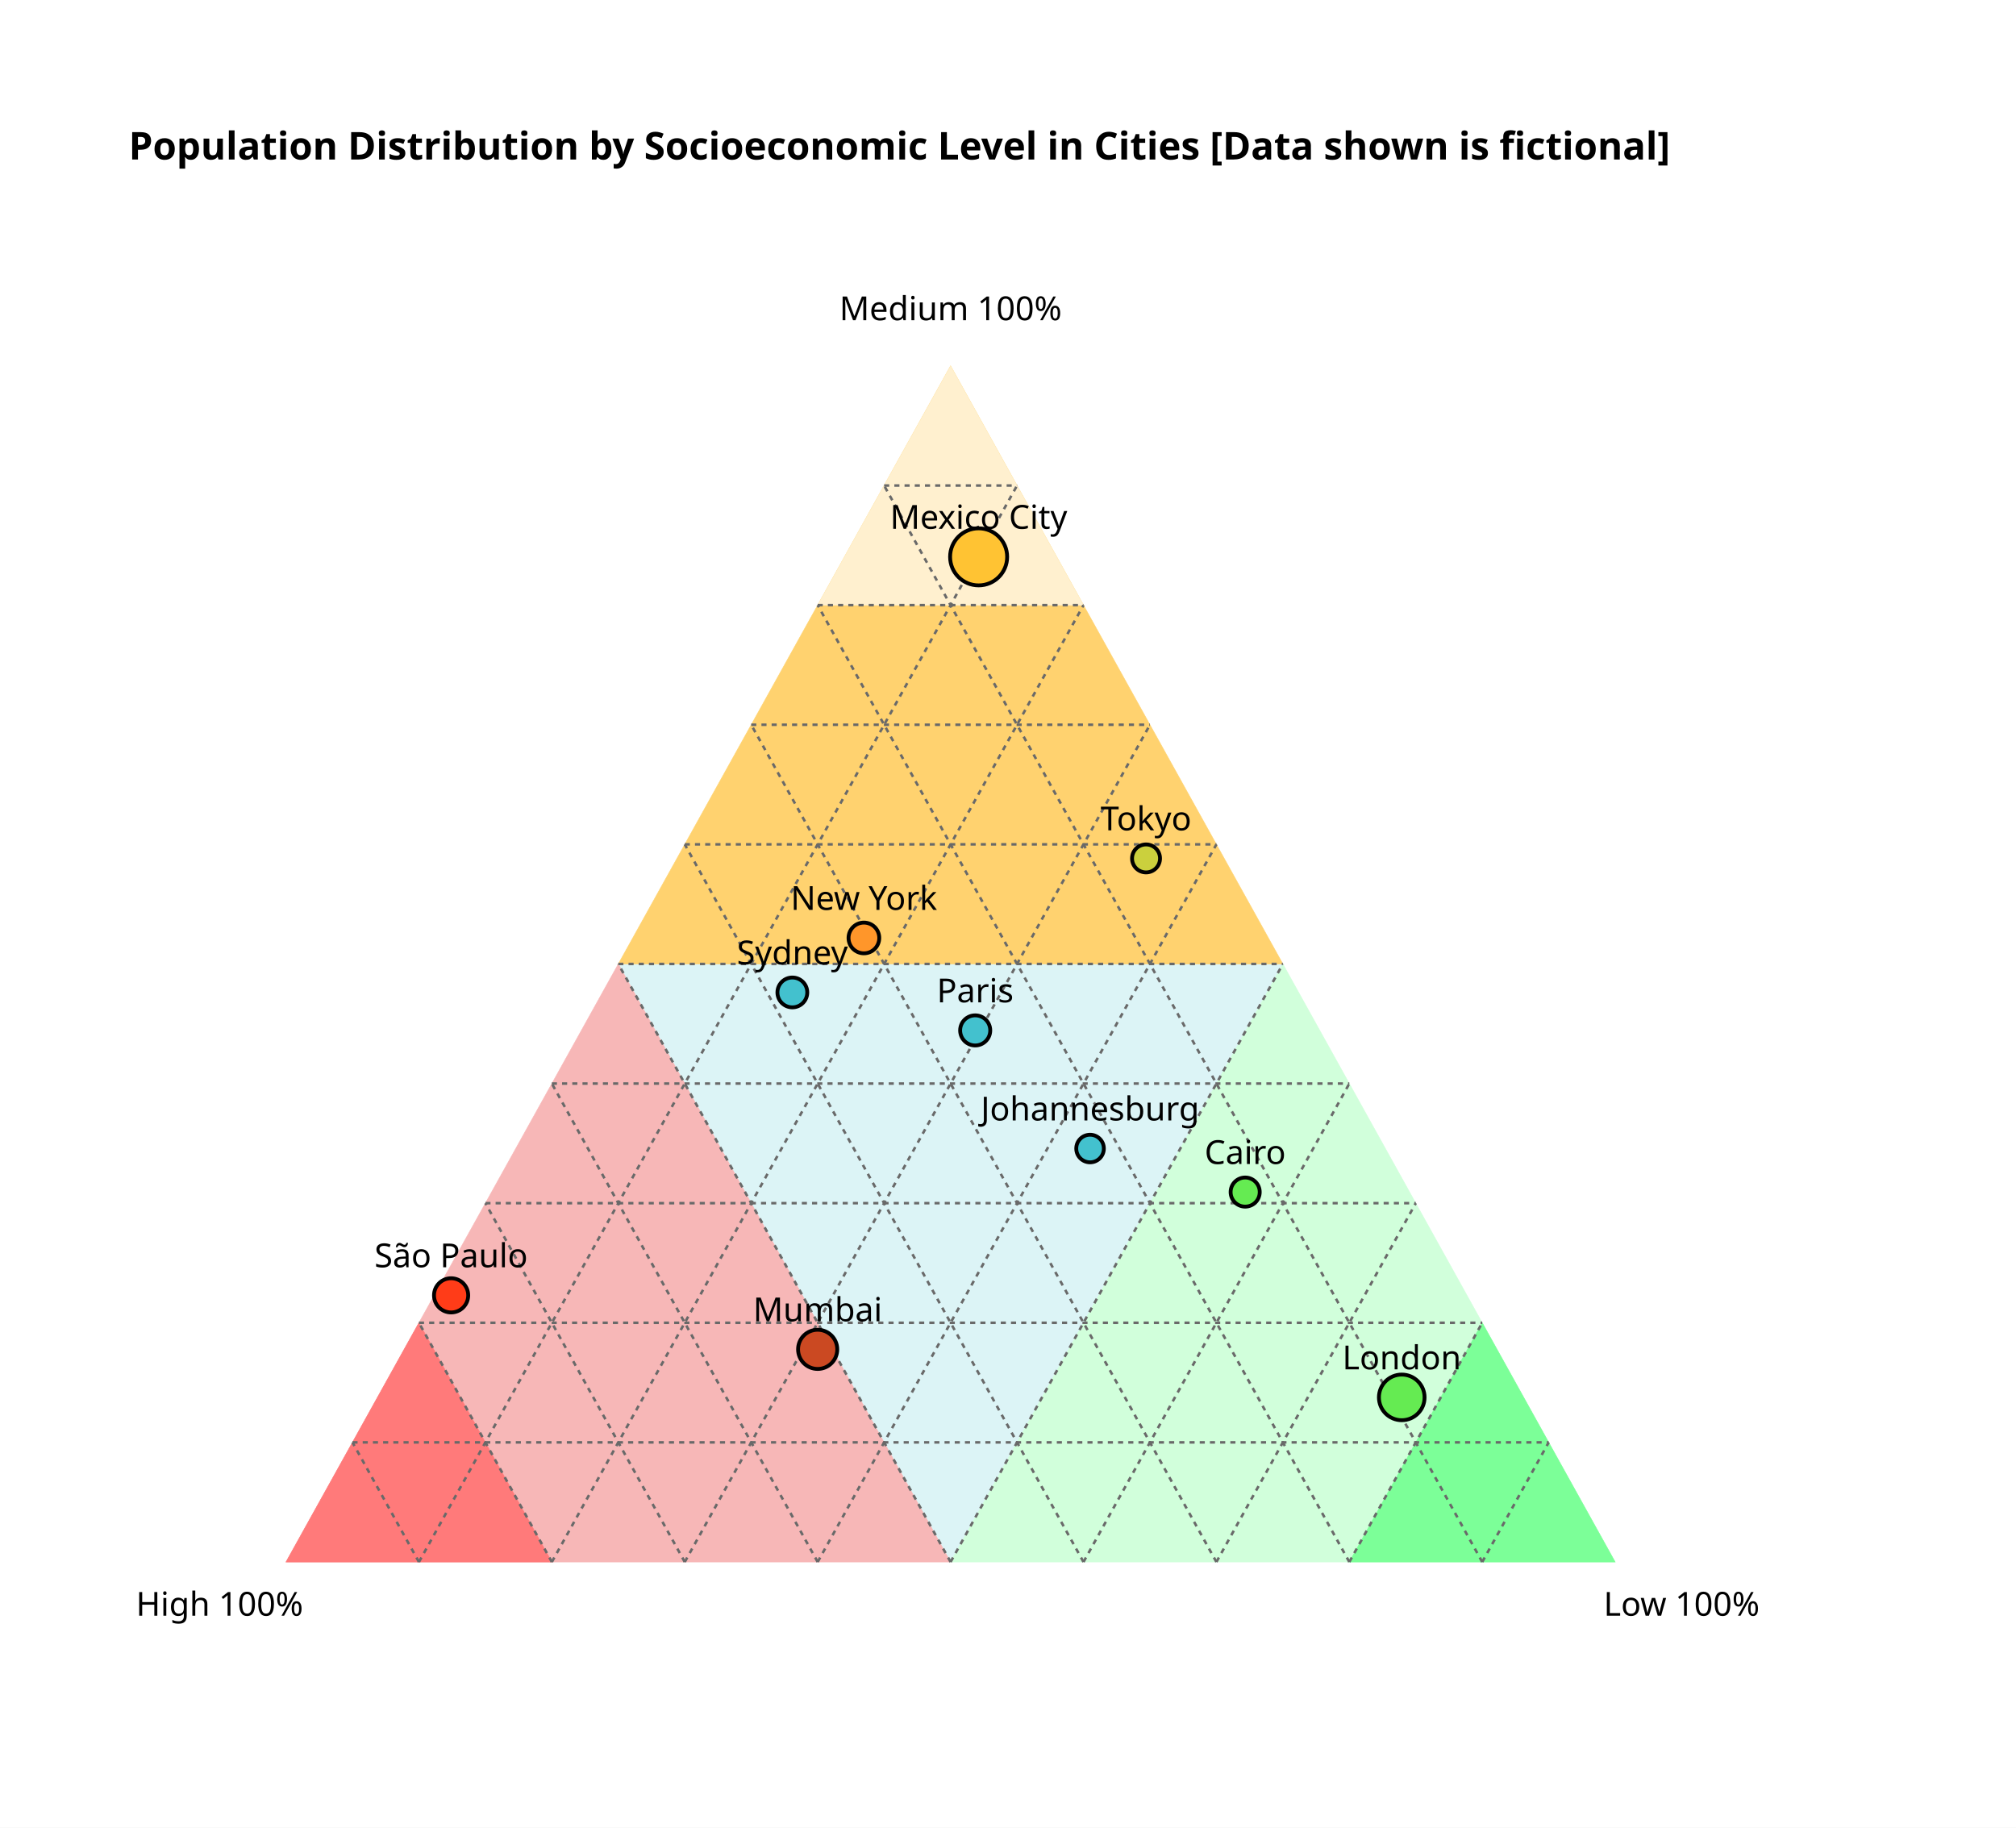
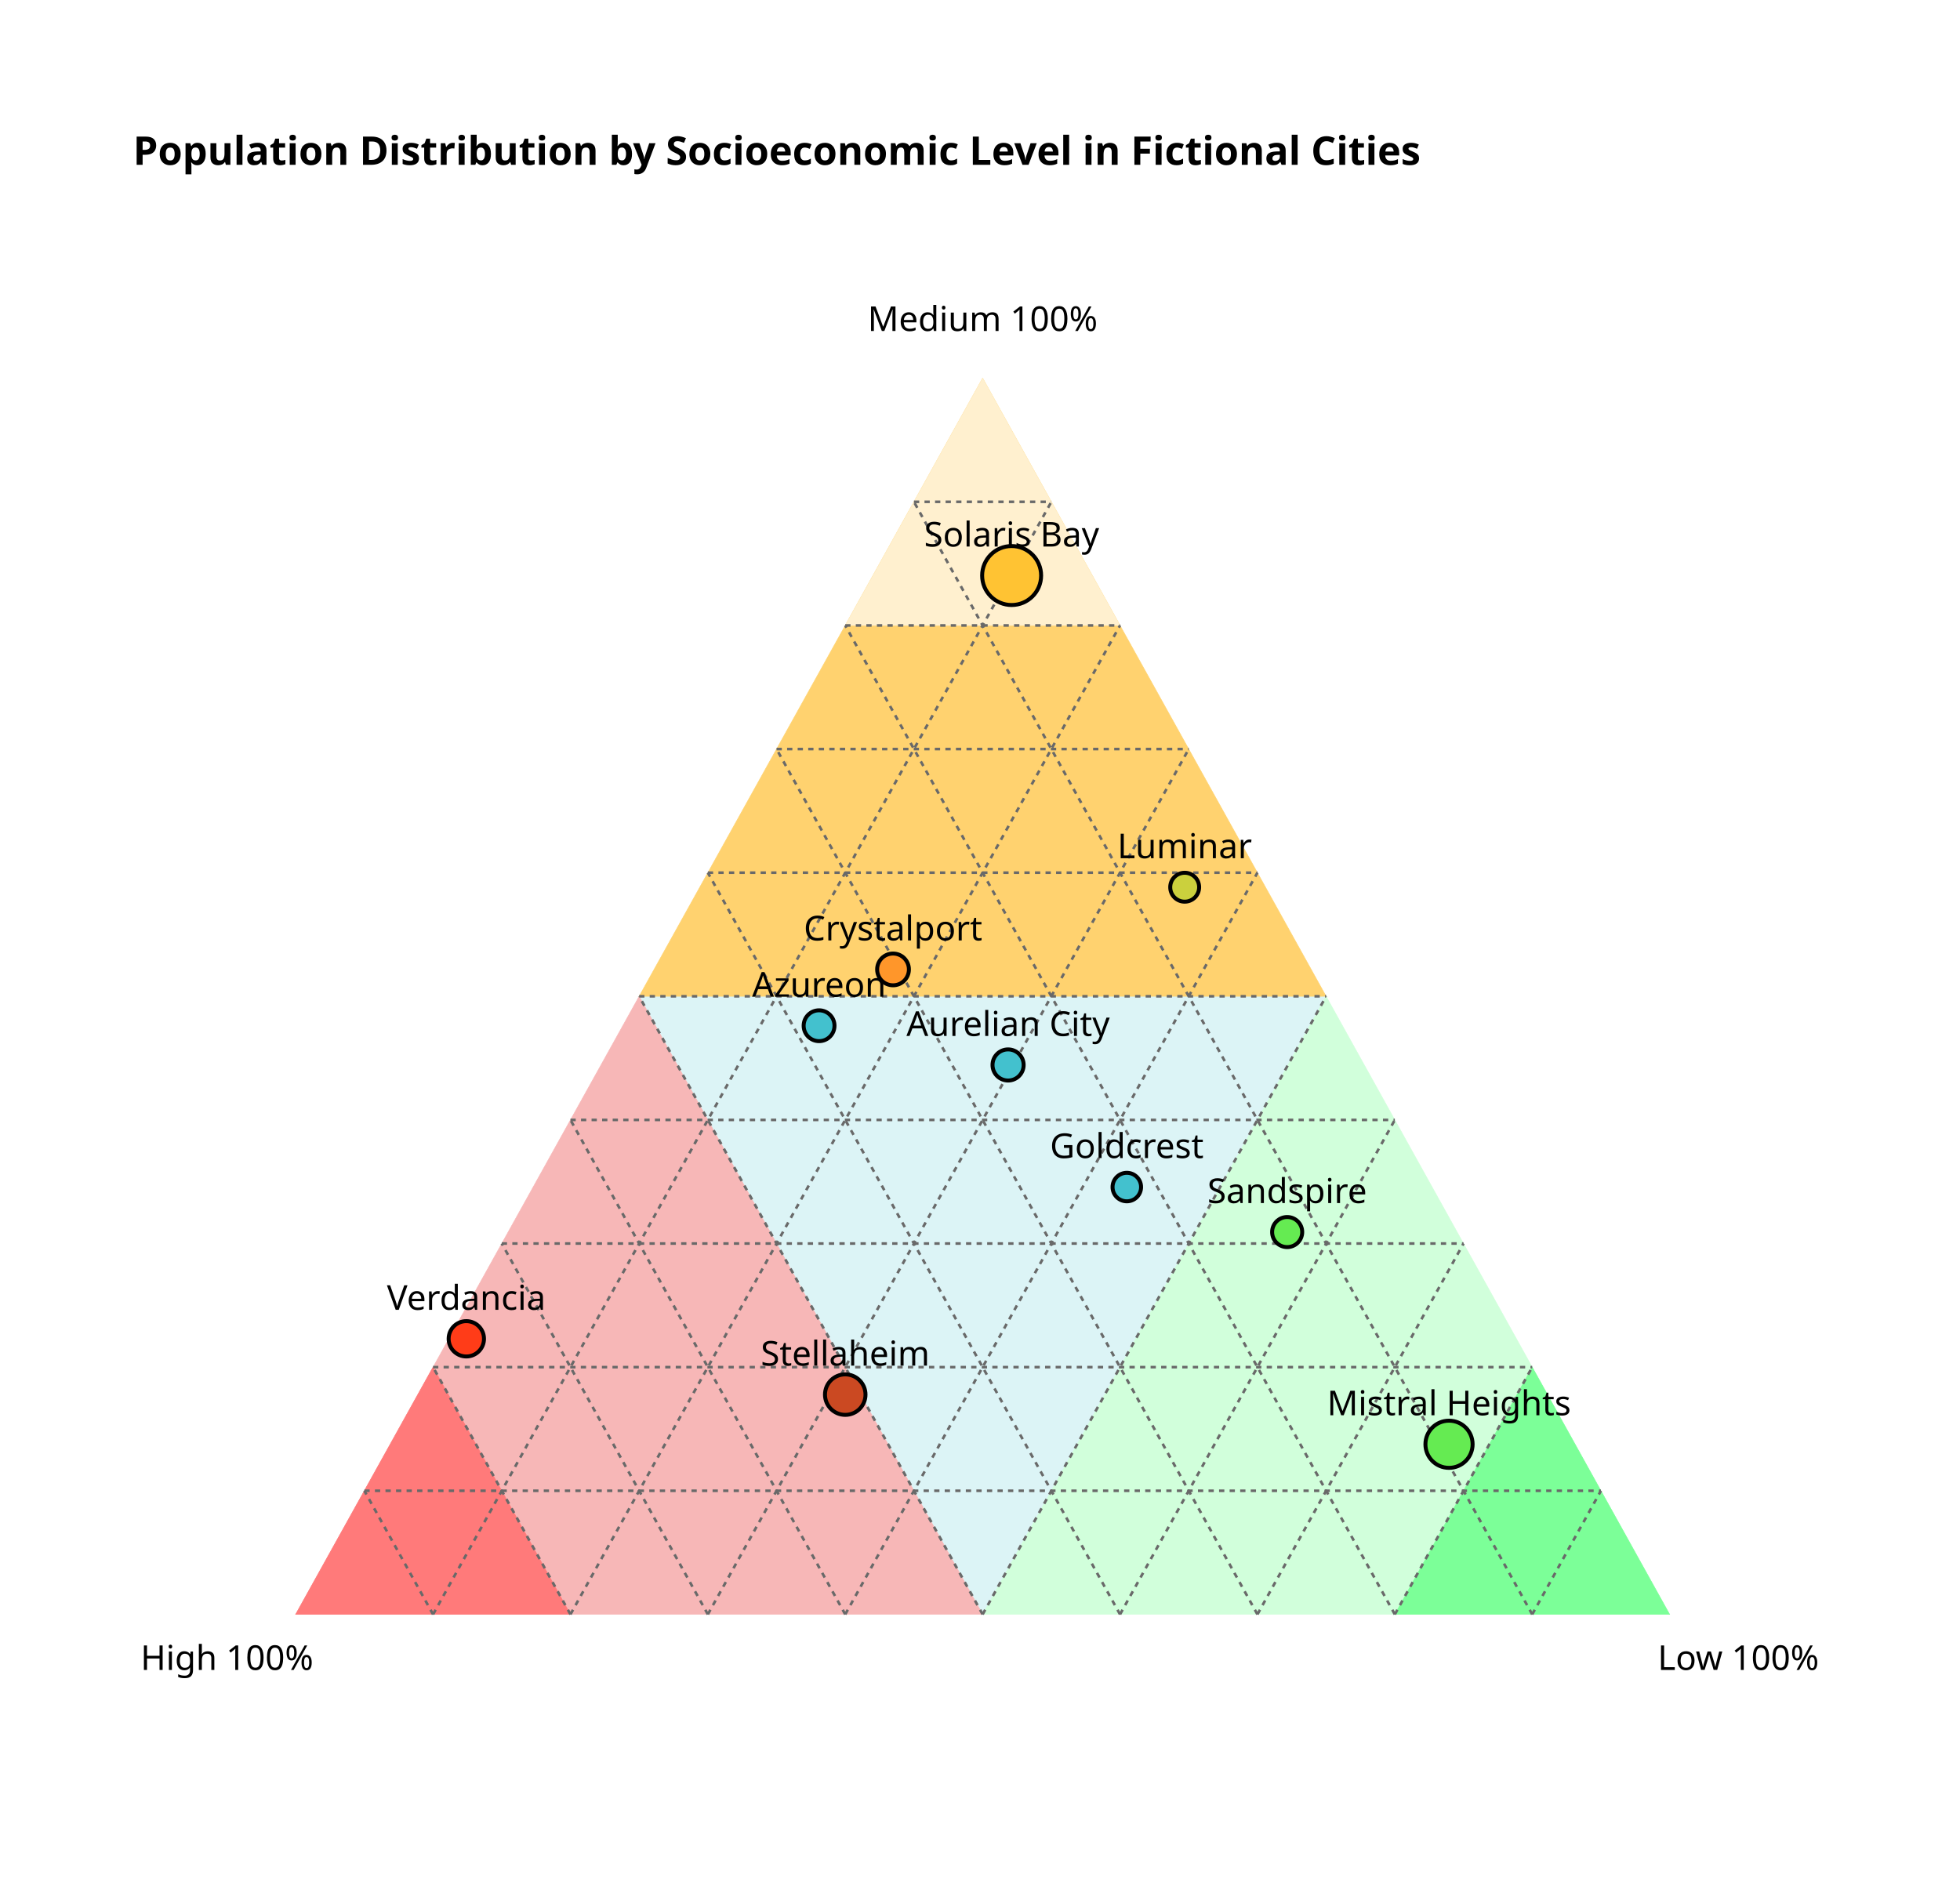
- <svg xmlns="http://www.w3.org/2000/svg" version="1.1" class="marks" width="790" height="716.25" viewBox="0 0 790 716.25">
-   <rect width="790" height="716.25" fill="white" />
+ <svg xmlns="http://www.w3.org/2000/svg" version="1.1" class="marks" width="743" height="716.25" viewBox="0 0 743 716.25">
+   <rect width="743" height="716.25" fill="white" />
  <g fill="none" stroke-miterlimit="10" transform="translate(60,125)">
    <g class="mark-group role-frame root" role="graphics-object" aria-roledescription="group mark container">
      <g transform="translate(0,0)">
        <path class="background" aria-hidden="true" d="M0.5,0.5h625v541.25h-625Z" />
        <g>
          <g class="mark-line role-mark layer_0_marks" role="graphics-object" aria-roledescription="line mark container">
            <path aria-label="x: 0.25; y: 0.433" role="graphics-symbol" aria-roledescription="line mark" d="M182.292,252.764L312.5,487.125L442.708,252.764Z" fill="#c8edf1a2" stroke="#c8edf1a2" stroke-width="0.2" />
          </g>
          <g class="mark-line role-mark layer_1_marks" role="graphics-object" aria-roledescription="line mark container">
            <path aria-label="x: 0; y: 0" role="graphics-symbol" aria-roledescription="line mark" d="M52.083,487.125L182.292,252.764L312.5,487.125Z" fill="#f7b7b7" stroke="#f7b7b7" stroke-width="0.2" />
          </g>
          <g class="mark-line role-mark layer_2_marks" role="graphics-object" aria-roledescription="line mark container">
            <path aria-label="x: 0; y: 0" role="graphics-symbol" aria-roledescription="line mark" d="M52.083,487.125L104.167,393.381L156.25,487.125Z" fill="#ff7a7a" stroke="#ff7a7a" stroke-width="0.2" />
          </g>
          <g class="mark-line role-mark layer_3_marks" role="graphics-object" aria-roledescription="line mark container">
            <path aria-label="x: 0.5; y: 0" role="graphics-symbol" aria-roledescription="line mark" d="M312.5,487.125L442.708,252.764L572.917,487.125Z" fill="#d1ffdb" stroke="#d1ffdb" stroke-width="0.2" />
          </g>
          <g class="mark-line role-mark layer_4_marks" role="graphics-object" aria-roledescription="line mark container">
            <path aria-label="x: 0.8; y: 0" role="graphics-symbol" aria-roledescription="line mark" d="M468.75,487.125L520.833,393.381L572.917,487.125Z" fill="#7cff98" stroke="#7cff98" stroke-width="0.2" />
          </g>
          <g class="mark-line role-mark layer_5_marks" role="graphics-object" aria-roledescription="line mark container">
            <path aria-label="x: 0.25; y: 0.433" role="graphics-symbol" aria-roledescription="line mark" d="M182.292,252.764L312.5,18.403L442.708,252.764Z" fill="#ffd26f" stroke="#ffd26f" stroke-width="0.2" />
          </g>
          <g class="mark-line role-mark layer_6_marks" role="graphics-object" aria-roledescription="line mark container">
            <path aria-label="x: 0.4; y: 0.6928" role="graphics-symbol" aria-roledescription="line mark" d="M260.417,112.147L312.5,18.403L364.583,112.147Z" fill="#fff0cf" stroke="#fff0cf" stroke-width="0.2" />
          </g>
          <g class="mark-text role-mark layer_7_marks" role="graphics-object" aria-roledescription="text mark container">
            <text aria-label="x: −0.05; y: −0.05; label: High 100%" role="graphics-symbol" aria-roledescription="text mark" text-anchor="middle" transform="translate(26.04167,508.1875)" font-family="sans-serif" font-size="13px" fill="#000000">High 100%</text>
            <text aria-label="x: 1.05; y: −0.05; label: Low 100%" role="graphics-symbol" aria-roledescription="text mark" text-anchor="middle" transform="translate(598.9583,508.1875)" font-family="sans-serif" font-size="13px" fill="#000000">Low 100%</text>
            <text aria-label="x: 0.5; y: 0.888; label: Medium 100%" role="graphics-symbol" aria-roledescription="text mark" text-anchor="middle" transform="translate(312.5,0.495)" font-family="sans-serif" font-size="13px" fill="#000000">Medium 100%</text>
          </g>
          <g class="mark-rule role-mark layer_8_marks" role="graphics-object" aria-roledescription="rule mark container">
            <line aria-label="x: 0.1; y: 0; x2: 0.05; y2: 0.0866" role="graphics-symbol" aria-roledescription="rule mark" transform="translate(104.1667,487.125)" x2="-26.042" y2="-46.872" stroke="#696969" stroke-dasharray="2,2" />
            <line aria-label="x: 0.2; y: 0; x2: 0.1; y2: 0.1732" role="graphics-symbol" aria-roledescription="rule mark" transform="translate(156.25,487.125)" x2="-52.083" y2="-93.745" stroke="#696969" stroke-dasharray="2,2" />
            <line aria-label="x: 0.3; y: 0; x2: 0.15; y2: 0.2598" role="graphics-symbol" aria-roledescription="rule mark" transform="translate(208.3333,487.125)" x2="-78.125" y2="-140.617" stroke="#696969" stroke-dasharray="2,2" />
            <line aria-label="x: 0.4; y: 0; x2: 0.2; y2: 0.3464" role="graphics-symbol" aria-roledescription="rule mark" transform="translate(260.4167,487.125)" x2="-104.167" y2="-187.489" stroke="#696969" stroke-dasharray="2,2" />
            <line aria-label="x: 0.5; y: 0; x2: 0.25; y2: 0.433" role="graphics-symbol" aria-roledescription="rule mark" transform="translate(312.5,487.125)" x2="-130.208" y2="-234.361" stroke="#696969" stroke-dasharray="2,2" />
            <line aria-label="x: 0.6; y: 0; x2: 0.3; y2: 0.5196" role="graphics-symbol" aria-roledescription="rule mark" transform="translate(364.5833,487.125)" x2="-156.25" y2="-281.233" stroke="#696969" stroke-dasharray="2,2" />
            <line aria-label="x: 0.7; y: 0; x2: 0.35; y2: 0.6062" role="graphics-symbol" aria-roledescription="rule mark" transform="translate(416.6667,487.125)" x2="-182.292" y2="-328.106" stroke="#696969" stroke-dasharray="2,2" />
            <line aria-label="x: 0.8; y: 0; x2: 0.4; y2: 0.6928" role="graphics-symbol" aria-roledescription="rule mark" transform="translate(468.75,487.125)" x2="-208.333" y2="-374.978" stroke="#696969" stroke-dasharray="2,2" />
            <line aria-label="x: 0.9; y: 0; x2: 0.45; y2: 0.7794" role="graphics-symbol" aria-roledescription="rule mark" transform="translate(520.8333,487.125)" x2="-234.375" y2="-421.85" stroke="#696969" stroke-dasharray="2,2" />
            <line aria-label="x: 0.9; y: 0; x2: 0.95; y2: 0.0866" role="graphics-symbol" aria-roledescription="rule mark" transform="translate(520.8333,487.125)" x2="26.042" y2="-46.872" stroke="#696969" stroke-dasharray="2,2" />
            <line aria-label="x: 0.8; y: 0; x2: 0.9; y2: 0.1732" role="graphics-symbol" aria-roledescription="rule mark" transform="translate(468.75,487.125)" x2="52.083" y2="-93.745" stroke="#696969" stroke-dasharray="2,2" />
            <line aria-label="x: 0.7; y: 0; x2: 0.85; y2: 0.2598" role="graphics-symbol" aria-roledescription="rule mark" transform="translate(416.6667,487.125)" x2="78.125" y2="-140.617" stroke="#696969" stroke-dasharray="2,2" />
            <line aria-label="x: 0.6; y: 0; x2: 0.8; y2: 0.3464" role="graphics-symbol" aria-roledescription="rule mark" transform="translate(364.5833,487.125)" x2="104.167" y2="-187.489" stroke="#696969" stroke-dasharray="2,2" />
            <line aria-label="x: 0.5; y: 0; x2: 0.75; y2: 0.433" role="graphics-symbol" aria-roledescription="rule mark" transform="translate(312.5,487.125)" x2="130.208" y2="-234.361" stroke="#696969" stroke-dasharray="2,2" />
            <line aria-label="x: 0.4; y: 0; x2: 0.7; y2: 0.5196" role="graphics-symbol" aria-roledescription="rule mark" transform="translate(260.4167,487.125)" x2="156.25" y2="-281.233" stroke="#696969" stroke-dasharray="2,2" />
            <line aria-label="x: 0.3; y: 0; x2: 0.65; y2: 0.6062" role="graphics-symbol" aria-roledescription="rule mark" transform="translate(208.3333,487.125)" x2="182.292" y2="-328.106" stroke="#696969" stroke-dasharray="2,2" />
            <line aria-label="x: 0.2; y: 0; x2: 0.6; y2: 0.6928" role="graphics-symbol" aria-roledescription="rule mark" transform="translate(156.25,487.125)" x2="208.333" y2="-374.978" stroke="#696969" stroke-dasharray="2,2" />
            <line aria-label="x: 0.1; y: 0; x2: 0.55; y2: 0.7794" role="graphics-symbol" aria-roledescription="rule mark" transform="translate(104.1667,487.125)" x2="234.375" y2="-421.85" stroke="#696969" stroke-dasharray="2,2" />
            <line aria-label="x: 0.05; y: 0.0866; x2: 0.95; y2: 0.0866" role="graphics-symbol" aria-roledescription="rule mark" transform="translate(78.125,440.2527)" x2="468.75" y2="0" stroke="#696969" stroke-dasharray="2,2" />
            <line aria-label="x: 0.1; y: 0.1732; x2: 0.9; y2: 0.1732" role="graphics-symbol" aria-roledescription="rule mark" transform="translate(104.1667,393.3805)" x2="416.667" y2="0" stroke="#696969" stroke-dasharray="2,2" />
            <line aria-label="x: 0.15; y: 0.2598; x2: 0.85; y2: 0.2598" role="graphics-symbol" aria-roledescription="rule mark" transform="translate(130.2083,346.5082)" x2="364.583" y2="0" stroke="#696969" stroke-dasharray="2,2" />
            <line aria-label="x: 0.2; y: 0.3464; x2: 0.8; y2: 0.3464" role="graphics-symbol" aria-roledescription="rule mark" transform="translate(156.25,299.636)" x2="312.5" y2="0" stroke="#696969" stroke-dasharray="2,2" />
            <line aria-label="x: 0.25; y: 0.433; x2: 0.75; y2: 0.433" role="graphics-symbol" aria-roledescription="rule mark" transform="translate(182.2917,252.7637)" x2="260.417" y2="0" stroke="#696969" stroke-dasharray="2,2" />
            <line aria-label="x: 0.3; y: 0.5196; x2: 0.7; y2: 0.5196" role="graphics-symbol" aria-roledescription="rule mark" transform="translate(208.3333,205.8915)" x2="208.333" y2="0" stroke="#696969" stroke-dasharray="2,2" />
            <line aria-label="x: 0.35; y: 0.6062; x2: 0.65; y2: 0.6062" role="graphics-symbol" aria-roledescription="rule mark" transform="translate(234.375,159.0193)" x2="156.25" y2="0" stroke="#696969" stroke-dasharray="2,2" />
            <line aria-label="x: 0.4; y: 0.6928; x2: 0.6; y2: 0.6928" role="graphics-symbol" aria-roledescription="rule mark" transform="translate(260.4167,112.147)" x2="104.167" y2="0" stroke="#696969" stroke-dasharray="2,2" />
            <line aria-label="x: 0.45; y: 0.7794; x2: 0.55; y2: 0.7794" role="graphics-symbol" aria-roledescription="rule mark" transform="translate(286.4583,65.27475)" x2="52.083" y2="0" stroke="#696969" stroke-dasharray="2,2" />
          </g>
          <g class="mark-symbol role-mark layer_9_layer_0_marks" role="graphics-object" aria-roledescription="symbol mark container">
-             <path aria-label="x: 0.647058823529; y: 0.509411764706; color: #cbd03d; TotalLevel: 85; City:: Tokyo; 🔴 High:: 5 (6%); 🟡 Medium:: 50 (59%); 🟢 Low:: 30 (35%)" role="graphics-symbol" aria-roledescription="point" transform="translate(389.0931,211.4059)" d="M5.481,0A5.481,5.481,0,1,1,-5.481,0A5.481,5.481,0,1,1,5.481,0" fill="#cbd03d" stroke="#000000" stroke-opacity="1" stroke-width="1.5" opacity="1" />
-             <path aria-label="x: 0.434782608696; y: 0.451826086957; color: #ff962a; TotalLevel: 115; City:: New York; 🔴 High:: 35 (30%); 🟡 Medium:: 60 (52%); 🟢 Low:: 20 (17%)" role="graphics-symbol" aria-roledescription="point" transform="translate(278.5326,242.5741)" d="M6.02,0A6.02,6.02,0,1,1,-6.02,0A6.02,6.02,0,1,1,6.02,0" fill="#ff962a" stroke="#000000" stroke-opacity="1" stroke-width="1.5" opacity="1" />
-             <path aria-label="x: 0.4; y: 0.153955555556; color: #cb4922; TotalLevel: 225; City:: Mumbai; 🔴 High:: 115 (51%); 🟡 Medium:: 40 (18%); 🟢 Low:: 70 (31%)" role="graphics-symbol" aria-roledescription="point" transform="translate(260.4167,403.7966)" d="M7.678,0A7.678,7.678,0,1,1,-7.678,0A7.678,7.678,0,1,1,7.678,0" fill="#cb4922" stroke="#000000" stroke-opacity="1" stroke-width="1.5" opacity="1" />
-             <path aria-label="x: 0.839449541284; y: 0.119174311927; color: #65eb52; TotalLevel: 327; City:: London; 🔴 High:: 30 (9%); 🟡 Medium:: 45 (14%); 🟢 Low:: 252 (77%)" role="graphics-symbol" aria-roledescription="point" transform="translate(489.2966,422.6219)" d="M8.944,0A8.944,8.944,0,1,1,-8.944,0A8.944,8.944,0,1,1,8.944,0" fill="#65eb52" stroke="#000000" stroke-opacity="1" stroke-width="1.5" opacity="1" />
-             <path aria-label="x: 0.124203821656; y: 0.193057324841; color: #ff3c18; TotalLevel: 157; City:: São Paulo; 🔴 High:: 120 (76%); 🟡 Medium:: 35 (22%); 🟢 Low:: 2 (1%)" role="graphics-symbol" aria-roledescription="point" transform="translate(116.7728,382.6327)" d="M6.701,0A6.701,6.701,0,1,1,-6.701,0A6.701,6.701,0,1,1,6.701,0" fill="#ff3c18" stroke="#000000" stroke-opacity="1" stroke-width="1.5" opacity="1" />
-             <path aria-label="x: 0.518518518519; y: 0.384888888889; color: #43c1ce; TotalLevel: 108; City:: Paris; 🔴 High:: 28 (26%); 🟡 Medium:: 48 (44%); 🟢 Low:: 32 (30%)" role="graphics-symbol" aria-roledescription="point" transform="translate(322.1451,278.8039)" d="M5.899,0A5.899,5.899,0,1,1,-5.899,0A5.899,5.899,0,1,1,5.899,0" fill="#43c1ce" stroke="#000000" stroke-opacity="1" stroke-width="1.5" opacity="1" />
-             <path aria-label="x: 0.521100917431; y: 0.727757798165; color: #FFC333; TotalLevel: 545; City:: Mexico City; 🔴 High:: 32 (6%); 🟡 Medium:: 458 (84%); 🟢 Low:: 55 (10%)" role="graphics-symbol" aria-roledescription="point" transform="translate(323.4901,93.22609)" d="M11.18,0A11.18,11.18,0,1,1,-11.18,0A11.18,11.18,0,1,1,11.18,0" fill="#FFC333" stroke="#000000" stroke-opacity="1" stroke-width="1.5" opacity="1" />
-             <path aria-label="x: 0.721649484536; y: 0.267835051546; color: #65eb52; TotalLevel: 97; City:: Cairo; 🔴 High:: 12 (12%); 🟡 Medium:: 30 (31%); 🟢 Low:: 55 (57%)" role="graphics-symbol" aria-roledescription="point" transform="translate(427.9424,342.1593)" d="M5.703,0A5.703,5.703,0,1,1,-5.703,0A5.703,5.703,0,1,1,5.703,0" fill="#65eb52" stroke="#000000" stroke-opacity="1" stroke-width="1.5" opacity="1" />
-             <path aria-label="x: 0.380952380952; y: 0.412380952381; color: #43c1ce; TotalLevel: 105; City:: Sydney; 🔴 High:: 40 (38%); 🟡 Medium:: 50 (48%); 🟢 Low:: 15 (14%)" role="graphics-symbol" aria-roledescription="point" transform="translate(250.496,263.9238)" d="M5.846,0A5.846,5.846,0,1,1,-5.846,0A5.846,5.846,0,1,1,5.846,0" fill="#43c1ce" stroke="#000000" stroke-opacity="1" stroke-width="1.5" opacity="1" />
-             <path aria-label="x: 0.604938271605; y: 0.299358024691; color: #43c1ce; TotalLevel: 81; City:: Johannesburg; 🔴 High:: 18 (22%); 🟡 Medium:: 28 (35%); 🟢 Low:: 35 (43%)" role="graphics-symbol" aria-roledescription="point" transform="translate(367.1553,325.0975)" d="M5.406,0A5.406,5.406,0,1,1,-5.406,0A5.406,5.406,0,1,1,5.406,0" fill="#43c1ce" stroke="#000000" stroke-opacity="1" stroke-width="1.5" opacity="1" />
+             <path aria-label="x: 0.647058823529; y: 0.509411764706; color: #cbd03d; TotalLevel: 85; City:: Luminar; 🔴 High:: 5 (6%); 🟡 Medium:: 50 (59%); 🟢 Low:: 30 (35%)" role="graphics-symbol" aria-roledescription="point" transform="translate(389.0931,211.4059)" d="M5.481,0A5.481,5.481,0,1,1,-5.481,0A5.481,5.481,0,1,1,5.481,0" fill="#cbd03d" stroke="#000000" stroke-opacity="1" stroke-width="1.5" opacity="1" />
+             <path aria-label="x: 0.434782608696; y: 0.451826086957; color: #ff962a; TotalLevel: 115; City:: Crystalport; 🔴 High:: 35 (30%); 🟡 Medium:: 60 (52%); 🟢 Low:: 20 (17%)" role="graphics-symbol" aria-roledescription="point" transform="translate(278.5326,242.5741)" d="M6.02,0A6.02,6.02,0,1,1,-6.02,0A6.02,6.02,0,1,1,6.02,0" fill="#ff962a" stroke="#000000" stroke-opacity="1" stroke-width="1.5" opacity="1" />
+             <path aria-label="x: 0.4; y: 0.153955555556; color: #cb4922; TotalLevel: 225; City:: Stellaheim; 🔴 High:: 115 (51%); 🟡 Medium:: 40 (18%); 🟢 Low:: 70 (31%)" role="graphics-symbol" aria-roledescription="point" transform="translate(260.4167,403.7966)" d="M7.678,0A7.678,7.678,0,1,1,-7.678,0A7.678,7.678,0,1,1,7.678,0" fill="#cb4922" stroke="#000000" stroke-opacity="1" stroke-width="1.5" opacity="1" />
+             <path aria-label="x: 0.839449541284; y: 0.119174311927; color: #65eb52; TotalLevel: 327; City:: Mistral Heights; 🔴 High:: 30 (9%); 🟡 Medium:: 45 (14%); 🟢 Low:: 252 (77%)" role="graphics-symbol" aria-roledescription="point" transform="translate(489.2966,422.6219)" d="M8.944,0A8.944,8.944,0,1,1,-8.944,0A8.944,8.944,0,1,1,8.944,0" fill="#65eb52" stroke="#000000" stroke-opacity="1" stroke-width="1.5" opacity="1" />
+             <path aria-label="x: 0.124203821656; y: 0.193057324841; color: #ff3c18; TotalLevel: 157; City:: Verdancia; 🔴 High:: 120 (76%); 🟡 Medium:: 35 (22%); 🟢 Low:: 2 (1%)" role="graphics-symbol" aria-roledescription="point" transform="translate(116.7728,382.6327)" d="M6.701,0A6.701,6.701,0,1,1,-6.701,0A6.701,6.701,0,1,1,6.701,0" fill="#ff3c18" stroke="#000000" stroke-opacity="1" stroke-width="1.5" opacity="1" />
+             <path aria-label="x: 0.518518518519; y: 0.384888888889; color: #43c1ce; TotalLevel: 108; City:: Aurelian City; 🔴 High:: 28 (26%); 🟡 Medium:: 48 (44%); 🟢 Low:: 32 (30%)" role="graphics-symbol" aria-roledescription="point" transform="translate(322.1451,278.8039)" d="M5.899,0A5.899,5.899,0,1,1,-5.899,0A5.899,5.899,0,1,1,5.899,0" fill="#43c1ce" stroke="#000000" stroke-opacity="1" stroke-width="1.5" opacity="1" />
+             <path aria-label="x: 0.521100917431; y: 0.727757798165; color: #FFC333; TotalLevel: 545; City:: Solaris Bay; 🔴 High:: 32 (6%); 🟡 Medium:: 458 (84%); 🟢 Low:: 55 (10%)" role="graphics-symbol" aria-roledescription="point" transform="translate(323.4901,93.22609)" d="M11.18,0A11.18,11.18,0,1,1,-11.18,0A11.18,11.18,0,1,1,11.18,0" fill="#FFC333" stroke="#000000" stroke-opacity="1" stroke-width="1.5" opacity="1" />
+             <path aria-label="x: 0.721649484536; y: 0.267835051546; color: #65eb52; TotalLevel: 97; City:: Sandspire; 🔴 High:: 12 (12%); 🟡 Medium:: 30 (31%); 🟢 Low:: 55 (57%)" role="graphics-symbol" aria-roledescription="point" transform="translate(427.9424,342.1593)" d="M5.703,0A5.703,5.703,0,1,1,-5.703,0A5.703,5.703,0,1,1,5.703,0" fill="#65eb52" stroke="#000000" stroke-opacity="1" stroke-width="1.5" opacity="1" />
+             <path aria-label="x: 0.380952380952; y: 0.412380952381; color: #43c1ce; TotalLevel: 105; City:: Azureon; 🔴 High:: 40 (38%); 🟡 Medium:: 50 (48%); 🟢 Low:: 15 (14%)" role="graphics-symbol" aria-roledescription="point" transform="translate(250.496,263.9238)" d="M5.846,0A5.846,5.846,0,1,1,-5.846,0A5.846,5.846,0,1,1,5.846,0" fill="#43c1ce" stroke="#000000" stroke-opacity="1" stroke-width="1.5" opacity="1" />
+             <path aria-label="x: 0.604938271605; y: 0.299358024691; color: #43c1ce; TotalLevel: 81; City:: Goldcrest; 🔴 High:: 18 (22%); 🟡 Medium:: 28 (35%); 🟢 Low:: 35 (43%)" role="graphics-symbol" aria-roledescription="point" transform="translate(367.1553,325.0975)" d="M5.406,0A5.406,5.406,0,1,1,-5.406,0A5.406,5.406,0,1,1,5.406,0" fill="#43c1ce" stroke="#000000" stroke-opacity="1" stroke-width="1.5" opacity="1" />
          </g>
          <g class="mark-text role-mark layer_9_layer_1_marks" role="graphics-object" aria-roledescription="text mark container">
-             <text aria-label="x: 0.647058823529; y: 0.509411764706; City: Tokyo; City:: Tokyo; 🔴 High:: 5 (6%); 🟡 Medium:: 50 (59%); 🟢 Low:: 30 (35%)" role="graphics-symbol" aria-roledescription="text mark" text-anchor="middle" transform="translate(389.0931,200.4059)" font-family="Verdana" font-size="13px" font-weight="100" fill="#000000">Tokyo</text>
-             <text aria-label="x: 0.434782608696; y: 0.451826086957; City: New York; City:: New York; 🔴 High:: 35 (30%); 🟡 Medium:: 60 (52%); 🟢 Low:: 20 (17%)" role="graphics-symbol" aria-roledescription="text mark" text-anchor="middle" transform="translate(278.5326,231.5741)" font-family="Verdana" font-size="13px" font-weight="100" fill="#000000">New York</text>
-             <text aria-label="x: 0.4; y: 0.153955555556; City: Mumbai; City:: Mumbai; 🔴 High:: 115 (51%); 🟡 Medium:: 40 (18%); 🟢 Low:: 70 (31%)" role="graphics-symbol" aria-roledescription="text mark" text-anchor="middle" transform="translate(260.4167,392.7966)" font-family="Verdana" font-size="13px" font-weight="100" fill="#000000">Mumbai</text>
-             <text aria-label="x: 0.839449541284; y: 0.119174311927; City: London; City:: London; 🔴 High:: 30 (9%); 🟡 Medium:: 45 (14%); 🟢 Low:: 252 (77%)" role="graphics-symbol" aria-roledescription="text mark" text-anchor="middle" transform="translate(489.2966,411.6219)" font-family="Verdana" font-size="13px" font-weight="100" fill="#000000">London</text>
-             <text aria-label="x: 0.124203821656; y: 0.193057324841; City: São Paulo; City:: São Paulo; 🔴 High:: 120 (76%); 🟡 Medium:: 35 (22%); 🟢 Low:: 2 (1%)" role="graphics-symbol" aria-roledescription="text mark" text-anchor="middle" transform="translate(116.7728,371.6327)" font-family="Verdana" font-size="13px" font-weight="100" fill="#000000">São Paulo</text>
-             <text aria-label="x: 0.518518518519; y: 0.384888888889; City: Paris; City:: Paris; 🔴 High:: 28 (26%); 🟡 Medium:: 48 (44%); 🟢 Low:: 32 (30%)" role="graphics-symbol" aria-roledescription="text mark" text-anchor="middle" transform="translate(322.1451,267.8039)" font-family="Verdana" font-size="13px" font-weight="100" fill="#000000">Paris</text>
-             <text aria-label="x: 0.521100917431; y: 0.727757798165; City: Mexico City; City:: Mexico City; 🔴 High:: 32 (6%); 🟡 Medium:: 458 (84%); 🟢 Low:: 55 (10%)" role="graphics-symbol" aria-roledescription="text mark" text-anchor="middle" transform="translate(323.4901,82.22609)" font-family="Verdana" font-size="13px" font-weight="100" fill="#000000">Mexico City</text>
-             <text aria-label="x: 0.721649484536; y: 0.267835051546; City: Cairo; City:: Cairo; 🔴 High:: 12 (12%); 🟡 Medium:: 30 (31%); 🟢 Low:: 55 (57%)" role="graphics-symbol" aria-roledescription="text mark" text-anchor="middle" transform="translate(427.9424,331.1593)" font-family="Verdana" font-size="13px" font-weight="100" fill="#000000">Cairo</text>
-             <text aria-label="x: 0.380952380952; y: 0.412380952381; City: Sydney; City:: Sydney; 🔴 High:: 40 (38%); 🟡 Medium:: 50 (48%); 🟢 Low:: 15 (14%)" role="graphics-symbol" aria-roledescription="text mark" text-anchor="middle" transform="translate(250.496,252.9238)" font-family="Verdana" font-size="13px" font-weight="100" fill="#000000">Sydney</text>
-             <text aria-label="x: 0.604938271605; y: 0.299358024691; City: Johannesburg; City:: Johannesburg; 🔴 High:: 18 (22%); 🟡 Medium:: 28 (35%); 🟢 Low:: 35 (43%)" role="graphics-symbol" aria-roledescription="text mark" text-anchor="middle" transform="translate(367.1553,314.0975)" font-family="Verdana" font-size="13px" font-weight="100" fill="#000000">Johannesburg</text>
+             <text aria-label="x: 0.647058823529; y: 0.509411764706; City: Luminar; City:: Luminar; 🔴 High:: 5 (6%); 🟡 Medium:: 50 (59%); 🟢 Low:: 30 (35%)" role="graphics-symbol" aria-roledescription="text mark" text-anchor="middle" transform="translate(389.0931,200.4059)" font-family="Verdana" font-size="13px" font-weight="100" fill="#000000">Luminar</text>
+             <text aria-label="x: 0.434782608696; y: 0.451826086957; City: Crystalport; City:: Crystalport; 🔴 High:: 35 (30%); 🟡 Medium:: 60 (52%); 🟢 Low:: 20 (17%)" role="graphics-symbol" aria-roledescription="text mark" text-anchor="middle" transform="translate(278.5326,231.5741)" font-family="Verdana" font-size="13px" font-weight="100" fill="#000000">Crystalport</text>
+             <text aria-label="x: 0.4; y: 0.153955555556; City: Stellaheim; City:: Stellaheim; 🔴 High:: 115 (51%); 🟡 Medium:: 40 (18%); 🟢 Low:: 70 (31%)" role="graphics-symbol" aria-roledescription="text mark" text-anchor="middle" transform="translate(260.4167,392.7966)" font-family="Verdana" font-size="13px" font-weight="100" fill="#000000">Stellaheim</text>
+             <text aria-label="x: 0.839449541284; y: 0.119174311927; City: Mistral Heights; City:: Mistral Heights; 🔴 High:: 30 (9%); 🟡 Medium:: 45 (14%); 🟢 Low:: 252 (77%)" role="graphics-symbol" aria-roledescription="text mark" text-anchor="middle" transform="translate(489.2966,411.6219)" font-family="Verdana" font-size="13px" font-weight="100" fill="#000000">Mistral Heights</text>
+             <text aria-label="x: 0.124203821656; y: 0.193057324841; City: Verdancia; City:: Verdancia; 🔴 High:: 120 (76%); 🟡 Medium:: 35 (22%); 🟢 Low:: 2 (1%)" role="graphics-symbol" aria-roledescription="text mark" text-anchor="middle" transform="translate(116.7728,371.6327)" font-family="Verdana" font-size="13px" font-weight="100" fill="#000000">Verdancia</text>
+             <text aria-label="x: 0.518518518519; y: 0.384888888889; City: Aurelian City; City:: Aurelian City; 🔴 High:: 28 (26%); 🟡 Medium:: 48 (44%); 🟢 Low:: 32 (30%)" role="graphics-symbol" aria-roledescription="text mark" text-anchor="middle" transform="translate(322.1451,267.8039)" font-family="Verdana" font-size="13px" font-weight="100" fill="#000000">Aurelian City</text>
+             <text aria-label="x: 0.521100917431; y: 0.727757798165; City: Solaris Bay; City:: Solaris Bay; 🔴 High:: 32 (6%); 🟡 Medium:: 458 (84%); 🟢 Low:: 55 (10%)" role="graphics-symbol" aria-roledescription="text mark" text-anchor="middle" transform="translate(323.4901,82.22609)" font-family="Verdana" font-size="13px" font-weight="100" fill="#000000">Solaris Bay</text>
+             <text aria-label="x: 0.721649484536; y: 0.267835051546; City: Sandspire; City:: Sandspire; 🔴 High:: 12 (12%); 🟡 Medium:: 30 (31%); 🟢 Low:: 55 (57%)" role="graphics-symbol" aria-roledescription="text mark" text-anchor="middle" transform="translate(427.9424,331.1593)" font-family="Verdana" font-size="13px" font-weight="100" fill="#000000">Sandspire</text>
+             <text aria-label="x: 0.380952380952; y: 0.412380952381; City: Azureon; City:: Azureon; 🔴 High:: 40 (38%); 🟡 Medium:: 50 (48%); 🟢 Low:: 15 (14%)" role="graphics-symbol" aria-roledescription="text mark" text-anchor="middle" transform="translate(250.496,252.9238)" font-family="Verdana" font-size="13px" font-weight="100" fill="#000000">Azureon</text>
+             <text aria-label="x: 0.604938271605; y: 0.299358024691; City: Goldcrest; City:: Goldcrest; 🔴 High:: 18 (22%); 🟡 Medium:: 28 (35%); 🟢 Low:: 35 (43%)" role="graphics-symbol" aria-roledescription="text mark" text-anchor="middle" transform="translate(367.1553,314.0975)" font-family="Verdana" font-size="13px" font-weight="100" fill="#000000">Goldcrest</text>
          </g>
          <g class="mark-group role-title">
            <g transform="translate(-9.545247,-74.505)">
              <path class="background" aria-hidden="true" d="M0,0h0v0h0Z" pointer-events="none" />
              <g>
-                 <g class="mark-text role-title-text" role="graphics-symbol" aria-roledescription="title" aria-label="Title text 'Population Distribution by Socioeconomic Level in Cities [Data shown is fictional]'" pointer-events="none">
-                   <text text-anchor="start" transform="translate(0,12)" font-family="sans-serif" font-size="15px" font-weight="bold" fill="#000000" opacity="1">Population Distribution by Socioeconomic Level in Cities [Data shown is fictional]</text>
+                 <g class="mark-text role-title-text" role="graphics-symbol" aria-roledescription="title" aria-label="Title text 'Population Distribution by Socioeconomic Level in Fictional Cities'" pointer-events="none">
+                   <text text-anchor="start" transform="translate(0,12)" font-family="sans-serif" font-size="15px" font-weight="bold" fill="#000000" opacity="1">Population Distribution by Socioeconomic Level in Fictional Cities</text>
                </g>
              </g>
              <path class="foreground" aria-hidden="true" d="" pointer-events="none" display="none" />
            </g>
          </g>
        </g>
        <path class="foreground" aria-hidden="true" d="" display="none" />
      </g>
    </g>
  </g>
</svg>
